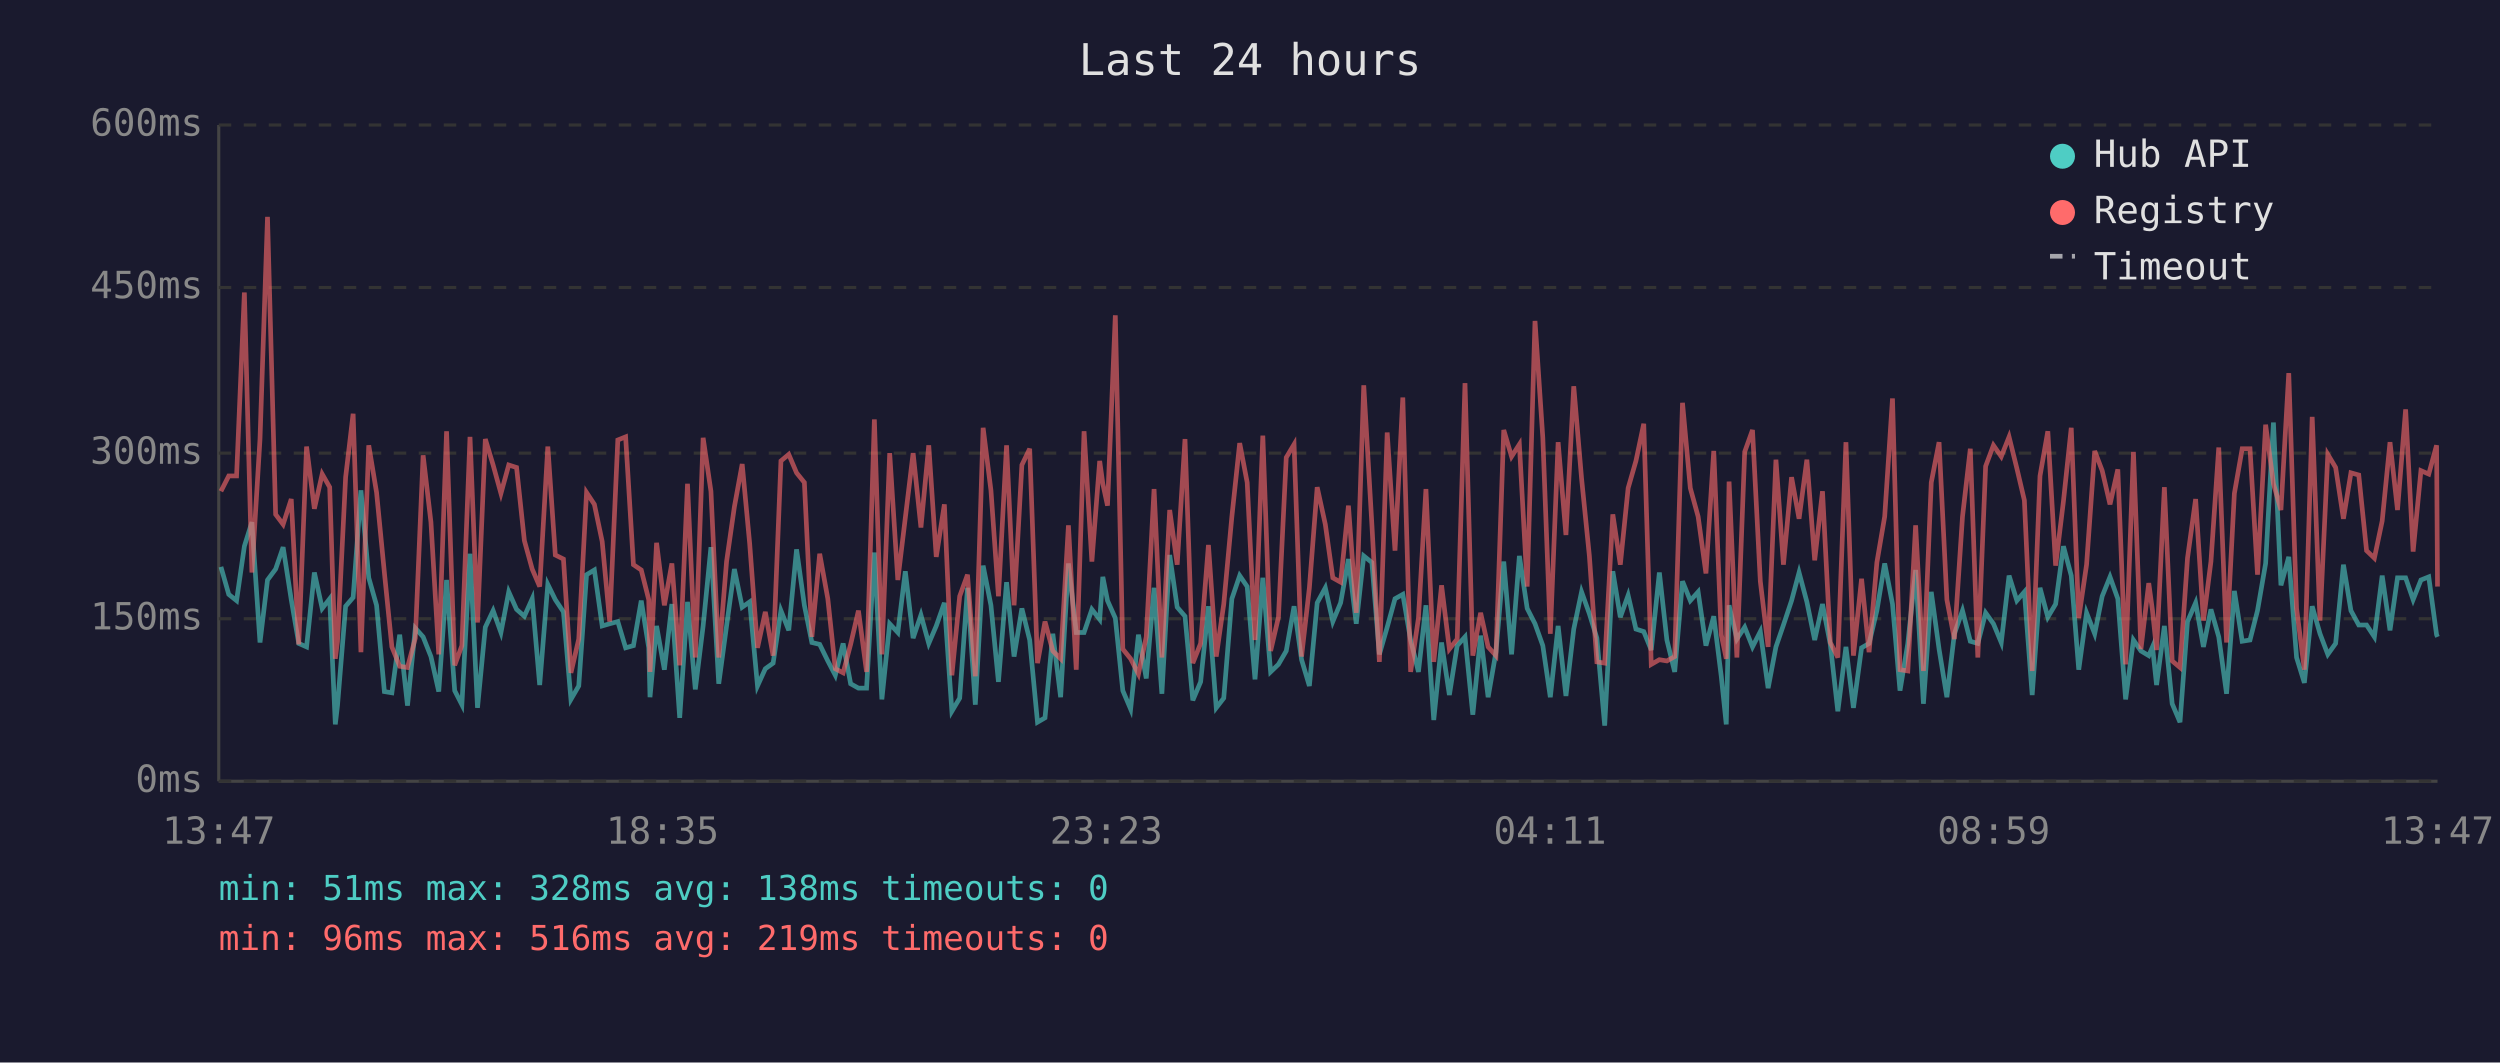
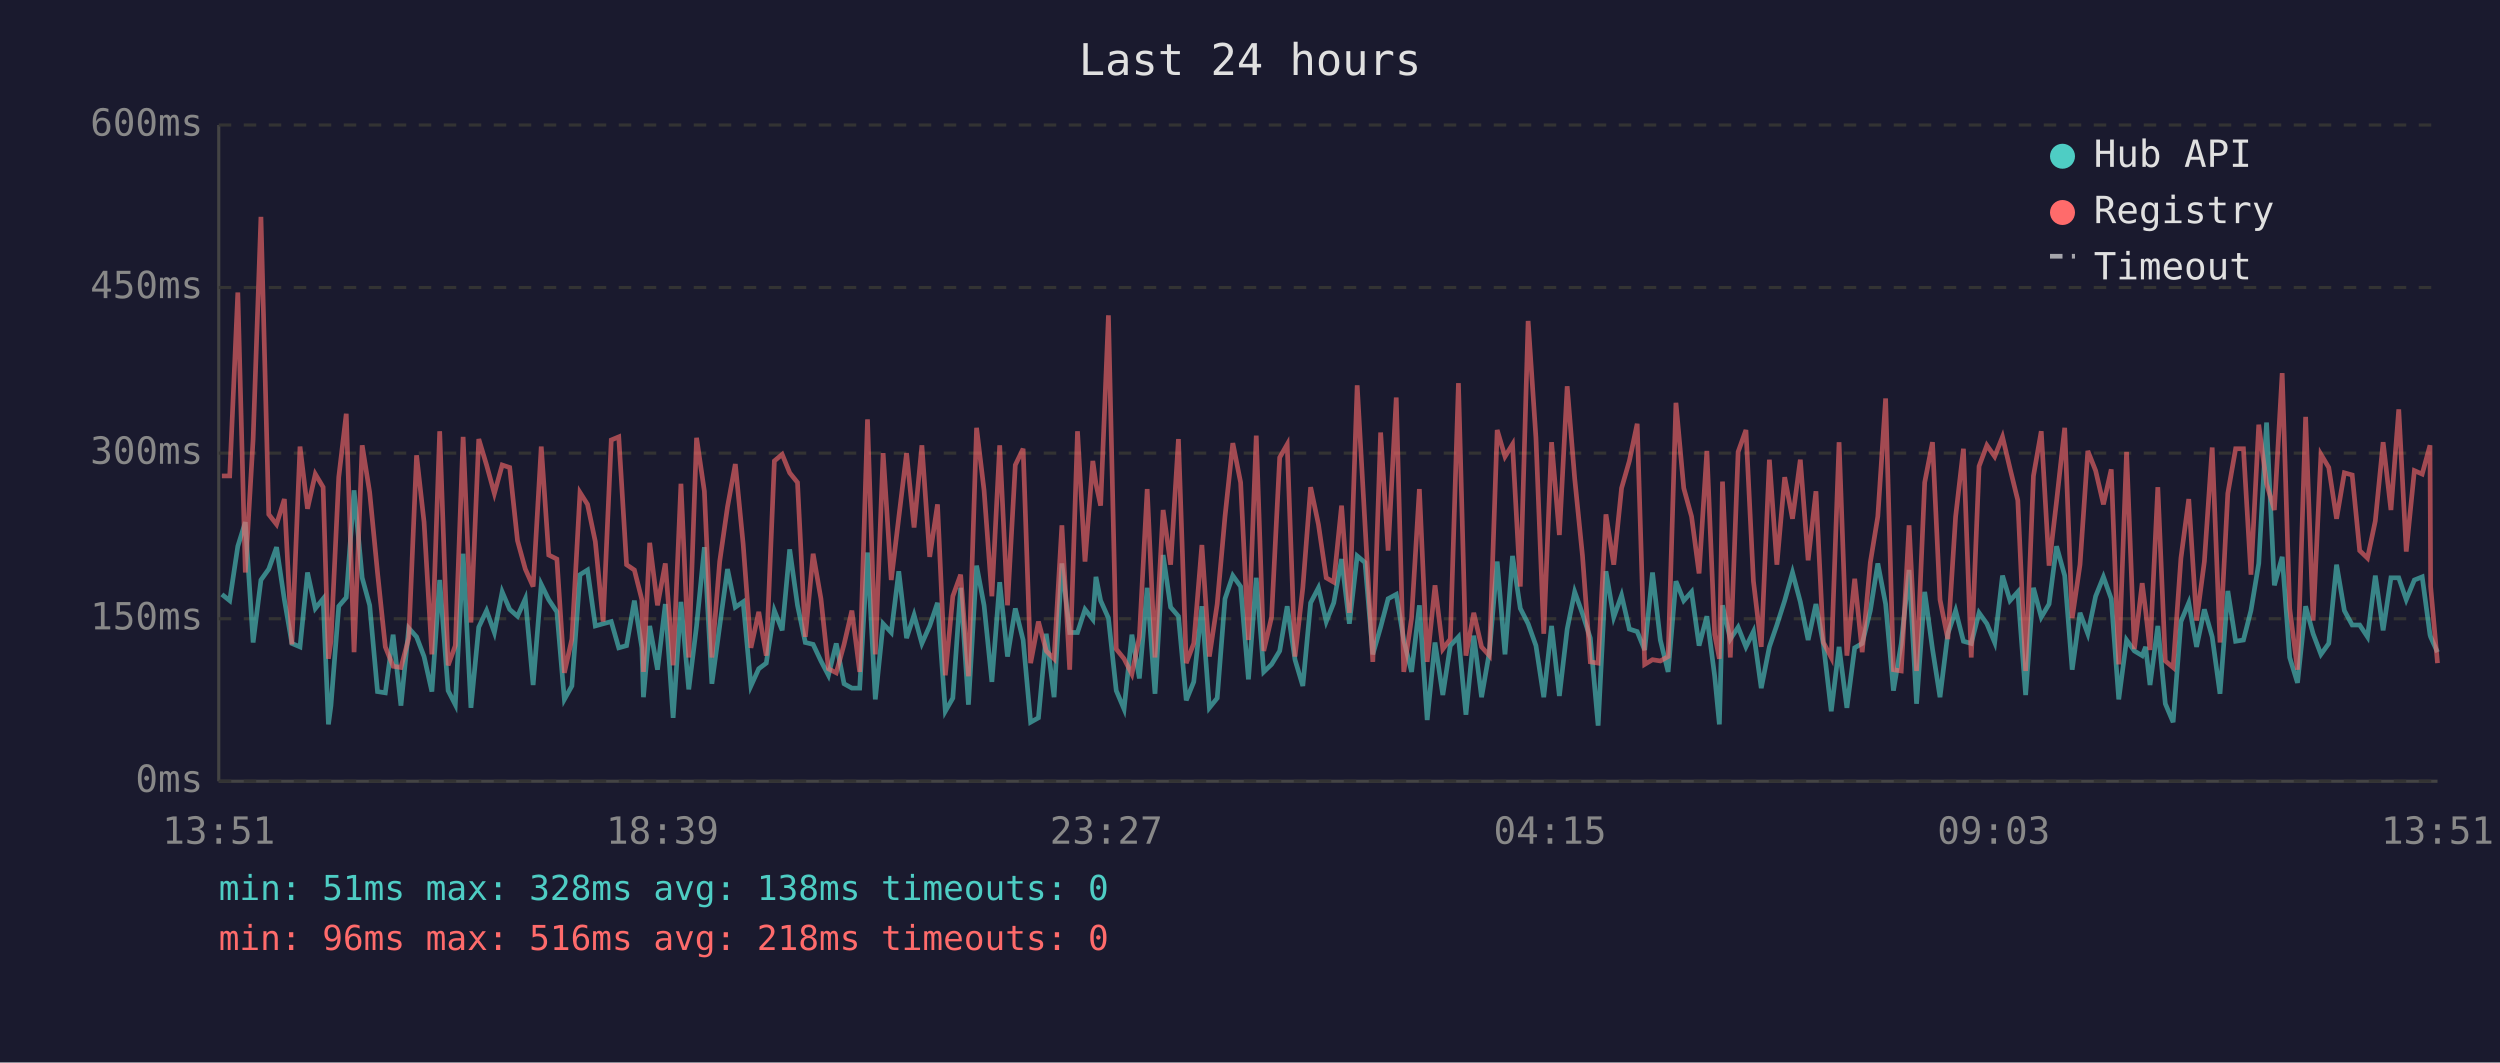
<svg xmlns="http://www.w3.org/2000/svg" viewBox="0 0 800 340" font-family="monospace" font-size="12">
  <rect width="800" height="340" fill="#1a1a2e" />
  <text x="400" y="24" fill="#e0e0e0" font-size="14" text-anchor="middle">Last 24 hours</text>
  <line x1="70" y1="40" x2="70" y2="250" stroke="#444" stroke-width="1" />
  <line x1="70" y1="250" x2="780" y2="250" stroke="#444" stroke-width="1" />
  <line x1="70" y1="250" x2="780" y2="250" stroke="#333" stroke-width="1" stroke-dasharray="4" />
  <text x="65" y="250" fill="#888" text-anchor="end" dominant-baseline="middle">0ms</text>
  <line x1="70" y1="198" x2="780" y2="198" stroke="#333" stroke-width="1" stroke-dasharray="4" />
  <text x="65" y="198" fill="#888" text-anchor="end" dominant-baseline="middle">150ms</text>
  <line x1="70" y1="145" x2="780" y2="145" stroke="#333" stroke-width="1" stroke-dasharray="4" />
  <text x="65" y="145" fill="#888" text-anchor="end" dominant-baseline="middle">300ms</text>
  <line x1="70" y1="92" x2="780" y2="92" stroke="#333" stroke-width="1" stroke-dasharray="4" />
  <text x="65" y="92" fill="#888" text-anchor="end" dominant-baseline="middle">450ms</text>
  <line x1="70" y1="40" x2="780" y2="40" stroke="#333" stroke-width="1" stroke-dasharray="4" />
  <text x="65" y="40" fill="#888" text-anchor="end" dominant-baseline="middle">600ms</text>
-   <text x="70" y="270" fill="#888" text-anchor="middle">13:47</text>
-   <text x="212" y="270" fill="#888" text-anchor="middle">18:35</text>
-   <text x="354" y="270" fill="#888" text-anchor="middle">23:23</text>
-   <text x="496" y="270" fill="#888" text-anchor="middle">04:11</text>
-   <text x="638" y="270" fill="#888" text-anchor="middle">08:59</text>
-   <text x="780" y="270" fill="#888" text-anchor="middle">13:47</text>
-   <polyline points="70.7,181.4 73.2,190.2 75.7,192.2 78.2,174.8 80.6,167.1 83.2,205.6 85.6,185.6 88.2,182.1 90.6,175.1 93.2,191.9 95.6,205.9 98.1,207.0 100.6,183.2 103.1,194.7 105.5,191.6 107.3,231.8 108.0,225.8 110.6,194.0 113.0,191.2 115.5,156.9 118.0,184.9 120.5,193.7 123.0,221.3 125.4,221.7 127.9,203.1 130.4,225.8 132.9,201.0 135.4,203.8 137.9,210.1 140.4,221.3 142.9,185.6 145.5,221.0 147.8,225.5 150.4,177.2 152.8,226.5 155.3,200.7 157.8,195.4 160.3,202.4 162.8,189.4 165.3,195.0 167.8,197.2 170.3,191.6 172.7,219.2 175.3,187.0 177.7,191.9 180.3,195.8 182.7,223.8 185.2,219.5 187.7,183.9 190.2,182.4 192.7,200.3 195.1,199.6 197.7,198.9 200.2,207.3 202.7,206.6 205.2,192.2 207.6,207.3 208.0,223.1 210.1,200.3 212.6,214.3 215.0,193.3 217.5,229.7 220.0,192.6 222.5,220.6 225.0,200.3 227.5,175.1 230.0,218.8 232.5,200.3 235.0,182.1 237.5,194.3 239.9,192.6 242.4,219.5 244.9,214.0 247.4,212.2 249.9,195.4 252.4,201.7 254.9,175.8 257.4,193.7 259.8,205.6 262.3,206.2 264.9,211.5 267.3,216.1 269.8,205.9 272.2,218.8 274.7,220.2 277.3,220.2 279.8,176.8 282.2,223.8 284.7,199.6 287.3,202.4 289.7,182.8 292.2,204.2 294.7,196.8 297.2,205.9 299.6,200.3 302.2,192.9 304.6,227.6 307.1,223.4 309.6,188.1 312.1,225.5 314.6,181.0 317.1,193.7 319.5,218.2 322.1,186.3 324.5,210.1 327.0,194.7 329.5,204.8 332.0,231.1 334.4,229.7 336.9,202.8 339.4,223.1 341.9,180.3 344.4,202.4 346.9,202.4 349.4,195.0 351.9,198.2 352.9,184.6 354.4,192.2 356.9,197.8 359.3,221.0 361.8,226.9 364.3,203.1 366.8,217.1 369.3,188.1 371.8,222.0 374.3,177.6 376.7,194.3 379.2,197.2 381.7,224.1 384.2,218.2 386.7,194.0 389.2,226.5 391.6,223.4 394.2,191.6 396.7,184.2 399.1,187.7 401.6,217.4 404.1,184.9 406.6,215.0 409.1,212.6 411.6,208.3 414.1,194.0 416.5,211.1 419.0,219.5 421.5,192.9 424.1,188.1 426.5,198.9 429.0,192.9 431.5,178.9 434.0,199.6 436.4,177.9 439.0,180.0 441.4,209.4 443.9,200.7 446.4,191.6 448.9,190.2 451.4,204.8 453.9,215.0 456.3,193.7 458.8,230.4 461.3,205.6 463.8,222.4 466.3,206.6 468.8,203.8 471.3,228.7 473.8,203.4 476.2,223.1 478.7,208.7 481.2,179.7 483.7,209.4 486.2,177.9 488.7,194.7 491.2,199.6 493.7,206.6 496.1,223.1 498.6,200.3 501.1,222.7 503.6,201.3 506.1,189.4 508.6,196.4 511.0,204.2 513.5,232.2 516.1,182.8 518.5,197.5 521.0,190.5 523.5,201.3 526.0,202.1 528.4,208.0 531.0,183.2 533.4,204.8 535.9,215.0 538.4,186.0 540.9,192.2 543.4,189.4 545.9,206.6 548.4,197.2 550.8,216.4 552.4,231.8 553.3,193.7 555.8,204.5 558.3,200.7 560.8,207.0 563.3,202.1 565.8,220.2 568.3,207.0 570.7,200.0 573.3,192.2 575.7,183.2 578.2,192.6 580.7,204.8 583.2,193.3 585.7,206.2 588.1,227.6 590.7,207.0 593.1,226.5 595.7,207.3 598.1,205.9 600.6,195.4 603.1,180.3 605.6,193.3 608.0,221.0 610.5,205.9 613.0,182.4 615.5,225.2 618.0,189.4 620.5,207.7 623.0,223.1 625.4,202.8 628.0,195.4 630.5,205.2 632.9,205.9 635.4,196.1 637.9,199.6 640.4,205.6 642.9,184.2 645.4,192.2 647.8,189.4 650.3,222.4 652.8,188.1 655.3,197.5 657.8,193.3 660.3,174.8 662.8,184.2 665.2,214.3 667.7,196.1 670.3,202.8 672.7,190.8 675.2,184.6 677.7,191.6 680.2,223.8 682.7,204.8 685.1,208.3 687.6,209.8 688.8,207.0 690.1,219.2 692.6,200.3 695.1,225.2 697.6,231.1 700.0,198.9 702.6,192.9 705.1,207.0 707.5,195.0 710.0,203.8 712.5,222.0 715.0,189.1 717.5,205.2 720.0,204.8 722.4,195.4 725.0,180.3 727.5,135.2 729.9,187.3 732.4,178.2 734.9,210.4 737.4,218.5 739.9,194.0 742.4,202.8 744.9,209.4 747.4,205.9 749.9,180.7 752.3,195.4 754.8,200.0 757.3,200.0 759.8,203.8 762.3,184.2 764.8,201.7 767.2,184.9 769.8,184.9 772.2,191.9 774.7,185.6 777.2,184.6 779.7,203.1 780.0,203.8" fill="none" stroke="#4ecdc4" stroke-width="1.5" opacity="0.6" />
-   <polyline points="70.7,157.2 73.2,152.3 75.7,152.3 78.2,93.6 80.6,183.2 83.2,140.5 85.6,69.4 88.2,164.6 90.6,167.8 93.2,159.7 95.6,206.2 98.1,142.9 100.6,162.8 103.1,151.7 105.5,155.9 107.3,210.8 108.0,205.2 110.6,152.7 113.0,132.4 115.5,208.7 118.0,142.5 120.5,157.6 123.0,183.2 125.4,207.0 127.9,213.2 130.4,213.6 132.9,204.2 135.4,145.7 137.9,167.1 140.4,209.4 142.9,138.0 145.5,212.9 147.8,206.6 150.4,139.8 152.8,199.2 155.3,140.5 157.8,148.8 160.3,157.9 162.8,148.8 165.3,149.6 167.8,173.0 170.3,182.1 172.7,187.7 175.3,142.9 177.7,177.6 180.3,178.9 182.7,215.3 185.2,204.5 187.7,157.6 190.2,161.4 192.7,173.3 195.1,198.9 197.7,140.8 200.2,139.8 202.7,180.7 205.2,182.4 207.6,191.9 208.0,215.0 210.1,173.7 212.6,193.7 215.0,180.3 217.5,212.9 220.0,154.8 222.5,210.4 225.0,140.1 227.5,157.2 230.0,210.4 232.5,179.7 235.0,162.2 237.5,148.5 239.9,174.0 242.4,207.3 244.9,195.8 247.4,209.8 249.9,147.5 252.4,145.4 254.9,151.3 257.4,154.4 259.8,203.8 262.3,177.2 264.9,191.6 267.3,214.0 269.8,215.3 272.2,206.2 274.7,195.4 277.3,215.0 279.8,134.2 282.2,209.4 284.7,145.0 287.3,185.6 289.7,165.7 292.2,145.0 294.7,168.8 297.2,142.5 299.6,178.2 302.2,161.4 304.6,216.1 307.1,190.8 309.6,183.9 312.1,216.4 314.6,136.9 317.1,156.9 319.5,190.8 322.1,142.5 324.5,193.7 327.0,148.8 329.5,143.6 332.0,212.2 334.4,198.9 336.9,208.3 339.4,210.8 341.9,168.1 344.4,214.3 346.9,138.0 349.4,179.7 351.9,147.5 352.9,154.8 354.4,161.8 356.9,100.9 359.3,207.7 361.8,210.8 364.3,215.7 366.8,203.8 369.3,156.5 371.8,210.4 374.3,163.2 376.7,180.7 379.2,140.5 381.7,212.2 384.2,205.9 386.7,174.4 389.2,210.1 391.6,193.3 394.2,165.3 396.7,141.8 399.1,154.4 401.6,204.8 404.1,139.4 406.6,208.3 409.1,197.5 411.6,146.4 414.1,142.2 416.5,210.1 419.0,188.1 421.5,155.9 424.1,167.8 426.5,184.9 429.0,186.3 431.5,161.8 434.0,196.1 436.4,123.3 439.0,167.8 441.4,211.8 443.9,138.4 446.4,176.2 448.9,127.2 451.4,215.0 453.9,197.8 456.3,156.5 458.8,211.8 461.3,187.3 463.8,207.7 466.3,204.5 468.8,122.6 471.3,209.8 473.8,196.1 476.2,207.0 478.7,209.8 481.2,137.6 483.7,146.1 486.2,142.2 488.7,187.7 491.2,102.7 493.7,140.1 496.1,202.8 498.6,141.5 501.1,171.2 503.6,123.6 506.1,153.1 508.6,177.9 511.0,211.8 513.5,212.2 516.1,164.6 518.5,180.7 521.0,156.2 523.5,147.5 526.0,135.6 528.4,212.6 531.0,211.1 533.4,211.5 535.9,210.1 538.4,128.9 540.9,156.2 543.4,165.3 545.9,183.5 548.4,144.3 550.8,203.1 552.4,210.8 553.3,154.1 555.8,210.4 558.3,144.6 560.8,137.6 563.3,186.0 565.8,207.0 568.3,147.1 570.7,180.7 573.3,152.7 575.7,166.0 578.2,147.1 580.7,179.3 583.2,157.2 585.7,205.6 588.1,210.4 590.7,141.5 593.1,209.8 595.7,185.2 598.1,208.7 600.6,180.0 603.1,165.3 605.6,127.5 608.0,214.3 610.5,214.7 613.0,168.1 615.5,214.7 618.0,154.4 620.5,141.5 623.0,191.9 625.4,204.5 628.0,165.3 630.5,143.6 632.9,210.4 635.4,149.2 637.9,142.5 640.4,146.1 642.9,139.8 645.4,149.9 647.8,160.1 650.3,214.7 652.8,152.3 655.3,138.0 657.8,181.0 660.3,160.4 662.8,136.9 665.2,197.8 667.7,180.7 670.3,144.3 672.7,150.6 675.2,161.4 677.7,150.2 680.2,212.6 682.7,144.6 685.1,207.7 687.6,186.6 688.8,195.4 690.1,208.0 692.6,155.9 695.1,211.5 697.6,213.6 700.0,178.6 702.6,159.7 705.1,198.6 707.5,179.7 710.0,143.2 712.5,205.6 715.0,157.9 717.5,143.6 720.0,143.6 722.4,183.9 725.0,135.9 727.5,154.8 729.9,163.2 732.4,119.4 734.9,194.7 737.4,214.3 739.9,133.4 742.4,198.6 744.9,145.4 747.4,149.6 749.9,166.0 752.3,151.3 754.8,152.0 757.3,176.2 759.8,178.6 762.3,166.7 764.8,141.5 767.2,163.2 769.8,131.0 772.2,176.5 774.7,150.6 777.2,151.7 779.7,142.5 780.0,187.7" fill="none" stroke="#ff6b6b" stroke-width="1.5" opacity="0.6" />
+   <text x="70" y="270" fill="#888" text-anchor="middle">13:51</text>
+   <text x="212" y="270" fill="#888" text-anchor="middle">18:39</text>
+   <text x="354" y="270" fill="#888" text-anchor="middle">23:27</text>
+   <text x="496" y="270" fill="#888" text-anchor="middle">04:15</text>
+   <text x="638" y="270" fill="#888" text-anchor="middle">09:03</text>
+   <text x="780" y="270" fill="#888" text-anchor="middle">13:51</text>
+   <polyline points="71.0,190.2 73.5,192.2 76.1,174.8 78.5,167.1 81.0,205.6 83.5,185.6 86.0,182.1 88.5,175.1 91.0,191.9 93.4,205.9 96.0,207.0 98.4,183.2 100.9,194.7 103.4,191.6 105.1,231.8 105.9,225.8 108.4,194.0 110.8,191.2 113.3,156.9 115.9,184.9 118.3,193.7 120.8,221.3 123.3,221.7 125.8,203.1 128.3,225.8 130.8,201.0 133.3,203.8 135.7,210.1 138.2,221.3 140.7,185.6 143.4,221.0 145.7,225.5 148.2,177.2 150.7,226.5 153.2,200.7 155.7,195.4 158.2,202.4 160.7,189.4 163.1,195.0 165.6,197.2 168.1,191.6 170.6,219.2 173.2,187.0 175.6,191.9 178.2,195.8 180.6,223.8 183.0,219.5 185.6,183.9 188.0,182.4 190.5,200.3 193.0,199.6 195.6,198.9 198.0,207.3 200.5,206.6 203.0,192.2 205.4,207.3 205.9,223.1 207.9,200.3 210.4,214.3 212.9,193.3 215.4,229.7 217.9,192.6 220.4,220.6 222.9,200.3 225.4,175.1 227.8,218.8 230.3,200.3 232.8,182.1 235.3,194.3 237.8,192.6 240.3,219.5 242.8,214.0 245.2,212.2 247.8,195.4 250.3,201.7 252.7,175.8 255.2,193.7 257.7,205.6 260.2,206.2 262.7,211.5 265.1,216.1 267.6,205.9 270.1,218.8 272.6,220.2 275.1,220.2 277.6,176.8 280.1,223.8 282.6,199.6 285.2,202.4 287.6,182.8 290.1,204.2 292.5,196.8 295.0,205.9 297.5,200.3 300.0,192.9 302.5,227.6 304.9,223.4 307.4,188.1 309.9,225.5 312.5,181.0 314.9,193.7 317.4,218.2 319.9,186.3 322.4,210.1 324.9,194.7 327.4,204.8 329.8,231.1 332.3,229.7 334.8,202.8 337.3,223.1 339.8,180.3 342.3,202.4 344.8,202.4 347.2,195.0 349.7,198.2 350.7,184.6 352.2,192.2 354.7,197.8 357.2,221.0 359.7,226.9 362.2,203.1 364.6,217.1 367.1,188.1 369.6,222.0 372.2,177.6 374.6,194.3 377.1,197.2 379.6,224.1 382.0,218.2 384.6,194.0 387.0,226.5 389.5,223.4 392.0,191.6 394.5,184.2 397.0,187.7 399.5,217.4 402.0,184.9 404.4,215.0 406.9,212.6 409.5,208.3 411.9,194.0 414.4,211.1 416.9,219.5 419.4,192.9 421.9,188.1 424.4,198.9 426.8,192.9 429.3,178.9 431.8,199.6 434.3,177.9 436.8,180.0 439.3,209.4 441.8,200.7 444.2,191.6 446.8,190.2 449.2,204.8 451.7,215.0 454.2,193.7 456.7,230.4 459.2,205.6 461.7,222.4 464.1,206.6 466.7,203.8 469.1,228.7 471.6,203.4 474.1,223.1 476.6,208.7 479.1,179.7 481.6,209.4 484.0,177.9 486.5,194.7 489.0,199.6 491.5,206.6 494.0,223.1 496.5,200.3 499.0,222.7 501.5,201.3 503.9,189.4 506.4,196.4 508.9,204.2 511.4,232.2 513.9,182.8 516.4,197.5 518.9,190.5 521.4,201.3 523.9,202.1 526.3,208.0 528.8,183.2 531.3,204.8 533.8,215.0 536.3,186.0 538.8,192.2 541.3,189.4 543.7,206.6 546.2,197.2 548.7,216.4 550.2,231.8 551.2,193.7 553.7,204.5 556.2,200.7 558.7,207.0 561.1,202.1 563.6,220.2 566.2,207.0 568.6,200.0 571.1,192.2 573.6,183.2 576.1,192.6 578.6,204.8 581.1,193.3 583.5,206.2 586.0,227.6 588.5,207.0 591.0,226.5 593.5,207.3 595.9,205.9 598.5,195.4 600.9,180.3 603.4,193.3 605.9,221.0 608.4,205.9 610.9,182.4 613.3,225.2 615.9,189.4 618.4,207.7 620.8,223.1 623.3,202.8 625.8,195.4 628.3,205.2 630.8,205.9 633.3,196.1 635.8,199.6 638.3,205.6 640.8,184.2 643.2,192.2 645.7,189.4 648.2,222.4 650.7,188.1 653.2,197.5 655.7,193.3 658.1,174.8 660.7,184.2 663.1,214.3 665.6,196.1 668.1,202.8 670.6,190.8 673.1,184.6 675.6,191.6 678.0,223.8 680.5,204.8 683.0,208.3 685.5,209.8 686.6,207.0 688.0,219.2 690.5,200.3 692.9,225.2 695.4,231.1 697.9,198.9 700.4,192.9 702.9,207.0 705.4,195.0 707.9,203.8 710.4,222.0 712.9,189.1 715.4,205.2 717.9,204.8 720.3,195.4 722.8,180.3 725.3,135.2 727.8,187.3 730.3,178.2 732.7,210.4 735.2,218.5 737.8,194.0 740.2,202.8 742.7,209.4 745.2,205.9 747.7,180.7 750.2,195.4 752.7,200.0 755.1,200.0 757.6,203.8 760.1,184.2 762.6,201.7 765.1,184.9 767.6,184.9 770.0,191.9 772.6,185.6 775.1,184.6 777.6,203.1 777.8,203.8 780.0,208.7" fill="none" stroke="#4ecdc4" stroke-width="1.5" opacity="0.6" />
+   <polyline points="71.0,152.3 73.5,152.3 76.1,93.6 78.5,183.2 81.0,140.5 83.5,69.4 86.0,164.6 88.5,167.8 91.0,159.7 93.4,206.2 96.0,142.9 98.4,162.8 100.9,151.7 103.4,155.9 105.1,210.8 105.9,205.2 108.4,152.7 110.8,132.4 113.3,208.7 115.9,142.5 118.3,157.6 120.8,183.2 123.3,207.0 125.8,213.2 128.3,213.6 130.8,204.2 133.3,145.7 135.7,167.1 138.2,209.4 140.7,138.0 143.4,212.9 145.7,206.6 148.2,139.8 150.7,199.2 153.2,140.5 155.7,148.8 158.2,157.9 160.7,148.8 163.1,149.6 165.6,173.0 168.1,182.1 170.6,187.7 173.2,142.9 175.6,177.6 178.2,178.9 180.6,215.3 183.0,204.5 185.6,157.6 188.0,161.4 190.5,173.3 193.0,198.9 195.6,140.8 198.0,139.8 200.5,180.7 203.0,182.4 205.4,191.9 205.9,215.0 207.9,173.7 210.4,193.7 212.9,180.3 215.4,212.9 217.9,154.8 220.4,210.4 222.9,140.1 225.4,157.2 227.8,210.4 230.3,179.7 232.8,162.2 235.3,148.5 237.8,174.0 240.3,207.3 242.8,195.8 245.2,209.8 247.8,147.5 250.3,145.4 252.7,151.3 255.2,154.4 257.7,203.8 260.2,177.2 262.7,191.6 265.1,214.0 267.6,215.3 270.1,206.2 272.6,195.4 275.1,215.0 277.6,134.2 280.1,209.4 282.6,145.0 285.2,185.6 287.6,165.7 290.1,145.0 292.5,168.8 295.0,142.5 297.5,178.2 300.0,161.4 302.5,216.1 304.9,190.8 307.4,183.9 309.9,216.4 312.5,136.9 314.9,156.9 317.4,190.8 319.9,142.5 322.4,193.7 324.9,148.8 327.4,143.6 329.8,212.2 332.3,198.9 334.8,208.3 337.3,210.8 339.8,168.1 342.3,214.3 344.8,138.0 347.2,179.7 349.7,147.5 350.7,154.8 352.2,161.8 354.7,100.9 357.2,207.7 359.7,210.8 362.2,215.7 364.6,203.8 367.1,156.5 369.6,210.4 372.2,163.2 374.6,180.7 377.1,140.5 379.6,212.2 382.0,205.9 384.6,174.4 387.0,210.1 389.5,193.3 392.0,165.3 394.5,141.8 397.0,154.4 399.5,204.8 402.0,139.4 404.4,208.3 406.9,197.5 409.5,146.4 411.9,142.2 414.4,210.1 416.9,188.1 419.4,155.9 421.9,167.8 424.4,184.9 426.8,186.3 429.3,161.8 431.8,196.1 434.3,123.3 436.8,167.8 439.3,211.8 441.8,138.4 444.2,176.2 446.8,127.2 449.2,215.0 451.7,197.8 454.2,156.5 456.7,211.8 459.2,187.3 461.7,207.7 464.1,204.5 466.7,122.6 469.1,209.8 471.6,196.1 474.1,207.0 476.6,209.8 479.1,137.6 481.6,146.1 484.0,142.2 486.5,187.7 489.0,102.7 491.5,140.1 494.0,202.8 496.5,141.5 499.0,171.2 501.5,123.6 503.9,153.1 506.4,177.9 508.9,211.8 511.4,212.2 513.9,164.6 516.4,180.7 518.9,156.2 521.4,147.5 523.9,135.6 526.3,212.6 528.8,211.1 531.3,211.5 533.8,210.1 536.3,128.9 538.8,156.2 541.3,165.3 543.7,183.5 546.2,144.3 548.7,203.1 550.2,210.8 551.2,154.1 553.7,210.4 556.2,144.6 558.7,137.6 561.1,186.0 563.6,207.0 566.2,147.1 568.6,180.7 571.1,152.7 573.6,166.0 576.1,147.1 578.6,179.3 581.1,157.2 583.5,205.6 586.0,210.4 588.5,141.5 591.0,209.8 593.5,185.2 595.9,208.7 598.5,180.0 600.9,165.3 603.4,127.5 605.9,214.3 608.4,214.7 610.9,168.1 613.3,214.7 615.9,154.4 618.4,141.5 620.8,191.9 623.3,204.5 625.8,165.3 628.3,143.6 630.8,210.4 633.3,149.2 635.8,142.5 638.3,146.1 640.8,139.8 643.2,149.9 645.7,160.1 648.2,214.7 650.7,152.3 653.2,138.0 655.7,181.0 658.1,160.4 660.7,136.9 663.1,197.8 665.6,180.7 668.1,144.3 670.6,150.6 673.1,161.4 675.6,150.2 678.0,212.6 680.5,144.6 683.0,207.7 685.5,186.6 686.6,195.4 688.0,208.0 690.5,155.9 692.9,211.5 695.4,213.6 697.9,178.6 700.4,159.7 702.9,198.6 705.4,179.7 707.9,143.2 710.4,205.6 712.9,157.9 715.4,143.6 717.9,143.6 720.3,183.9 722.8,135.9 725.3,154.8 727.8,163.2 730.3,119.4 732.7,194.7 735.2,214.3 737.8,133.4 740.2,198.6 742.7,145.4 745.2,149.6 747.7,166.0 750.2,151.3 752.7,152.0 755.1,176.2 757.6,178.6 760.1,166.7 762.6,141.5 765.1,163.2 767.6,131.0 770.0,176.5 772.6,150.6 775.1,151.7 777.6,142.5 777.8,187.7 780.0,212.2" fill="none" stroke="#ff6b6b" stroke-width="1.5" opacity="0.6" />
  <circle cx="660" cy="50" r="4" fill="#4ecdc4" />
  <text x="670" y="50" fill="#e0e0e0" dominant-baseline="middle">Hub API</text>
  <circle cx="660" cy="68" r="4" fill="#ff6b6b" />
  <text x="670" y="68" fill="#e0e0e0" dominant-baseline="middle">Registry</text>
  <line x1="656" y1="82" x2="664" y2="82" stroke="#e0e0e0" stroke-width="1.5" stroke-dasharray="4,3" opacity="0.7" />
  <text x="670" y="86" fill="#e0e0e0" dominant-baseline="middle">Timeout</text>
  <text x="70" y="288" fill="#4ecdc4" font-size="11">min: 51ms  max: 328ms  avg: 138ms  timeouts: 0</text>
-   <text x="70" y="304" fill="#ff6b6b" font-size="11">min: 96ms  max: 516ms  avg: 219ms  timeouts: 0</text>
+   <text x="70" y="304" fill="#ff6b6b" font-size="11">min: 96ms  max: 516ms  avg: 218ms  timeouts: 0</text>
</svg>
